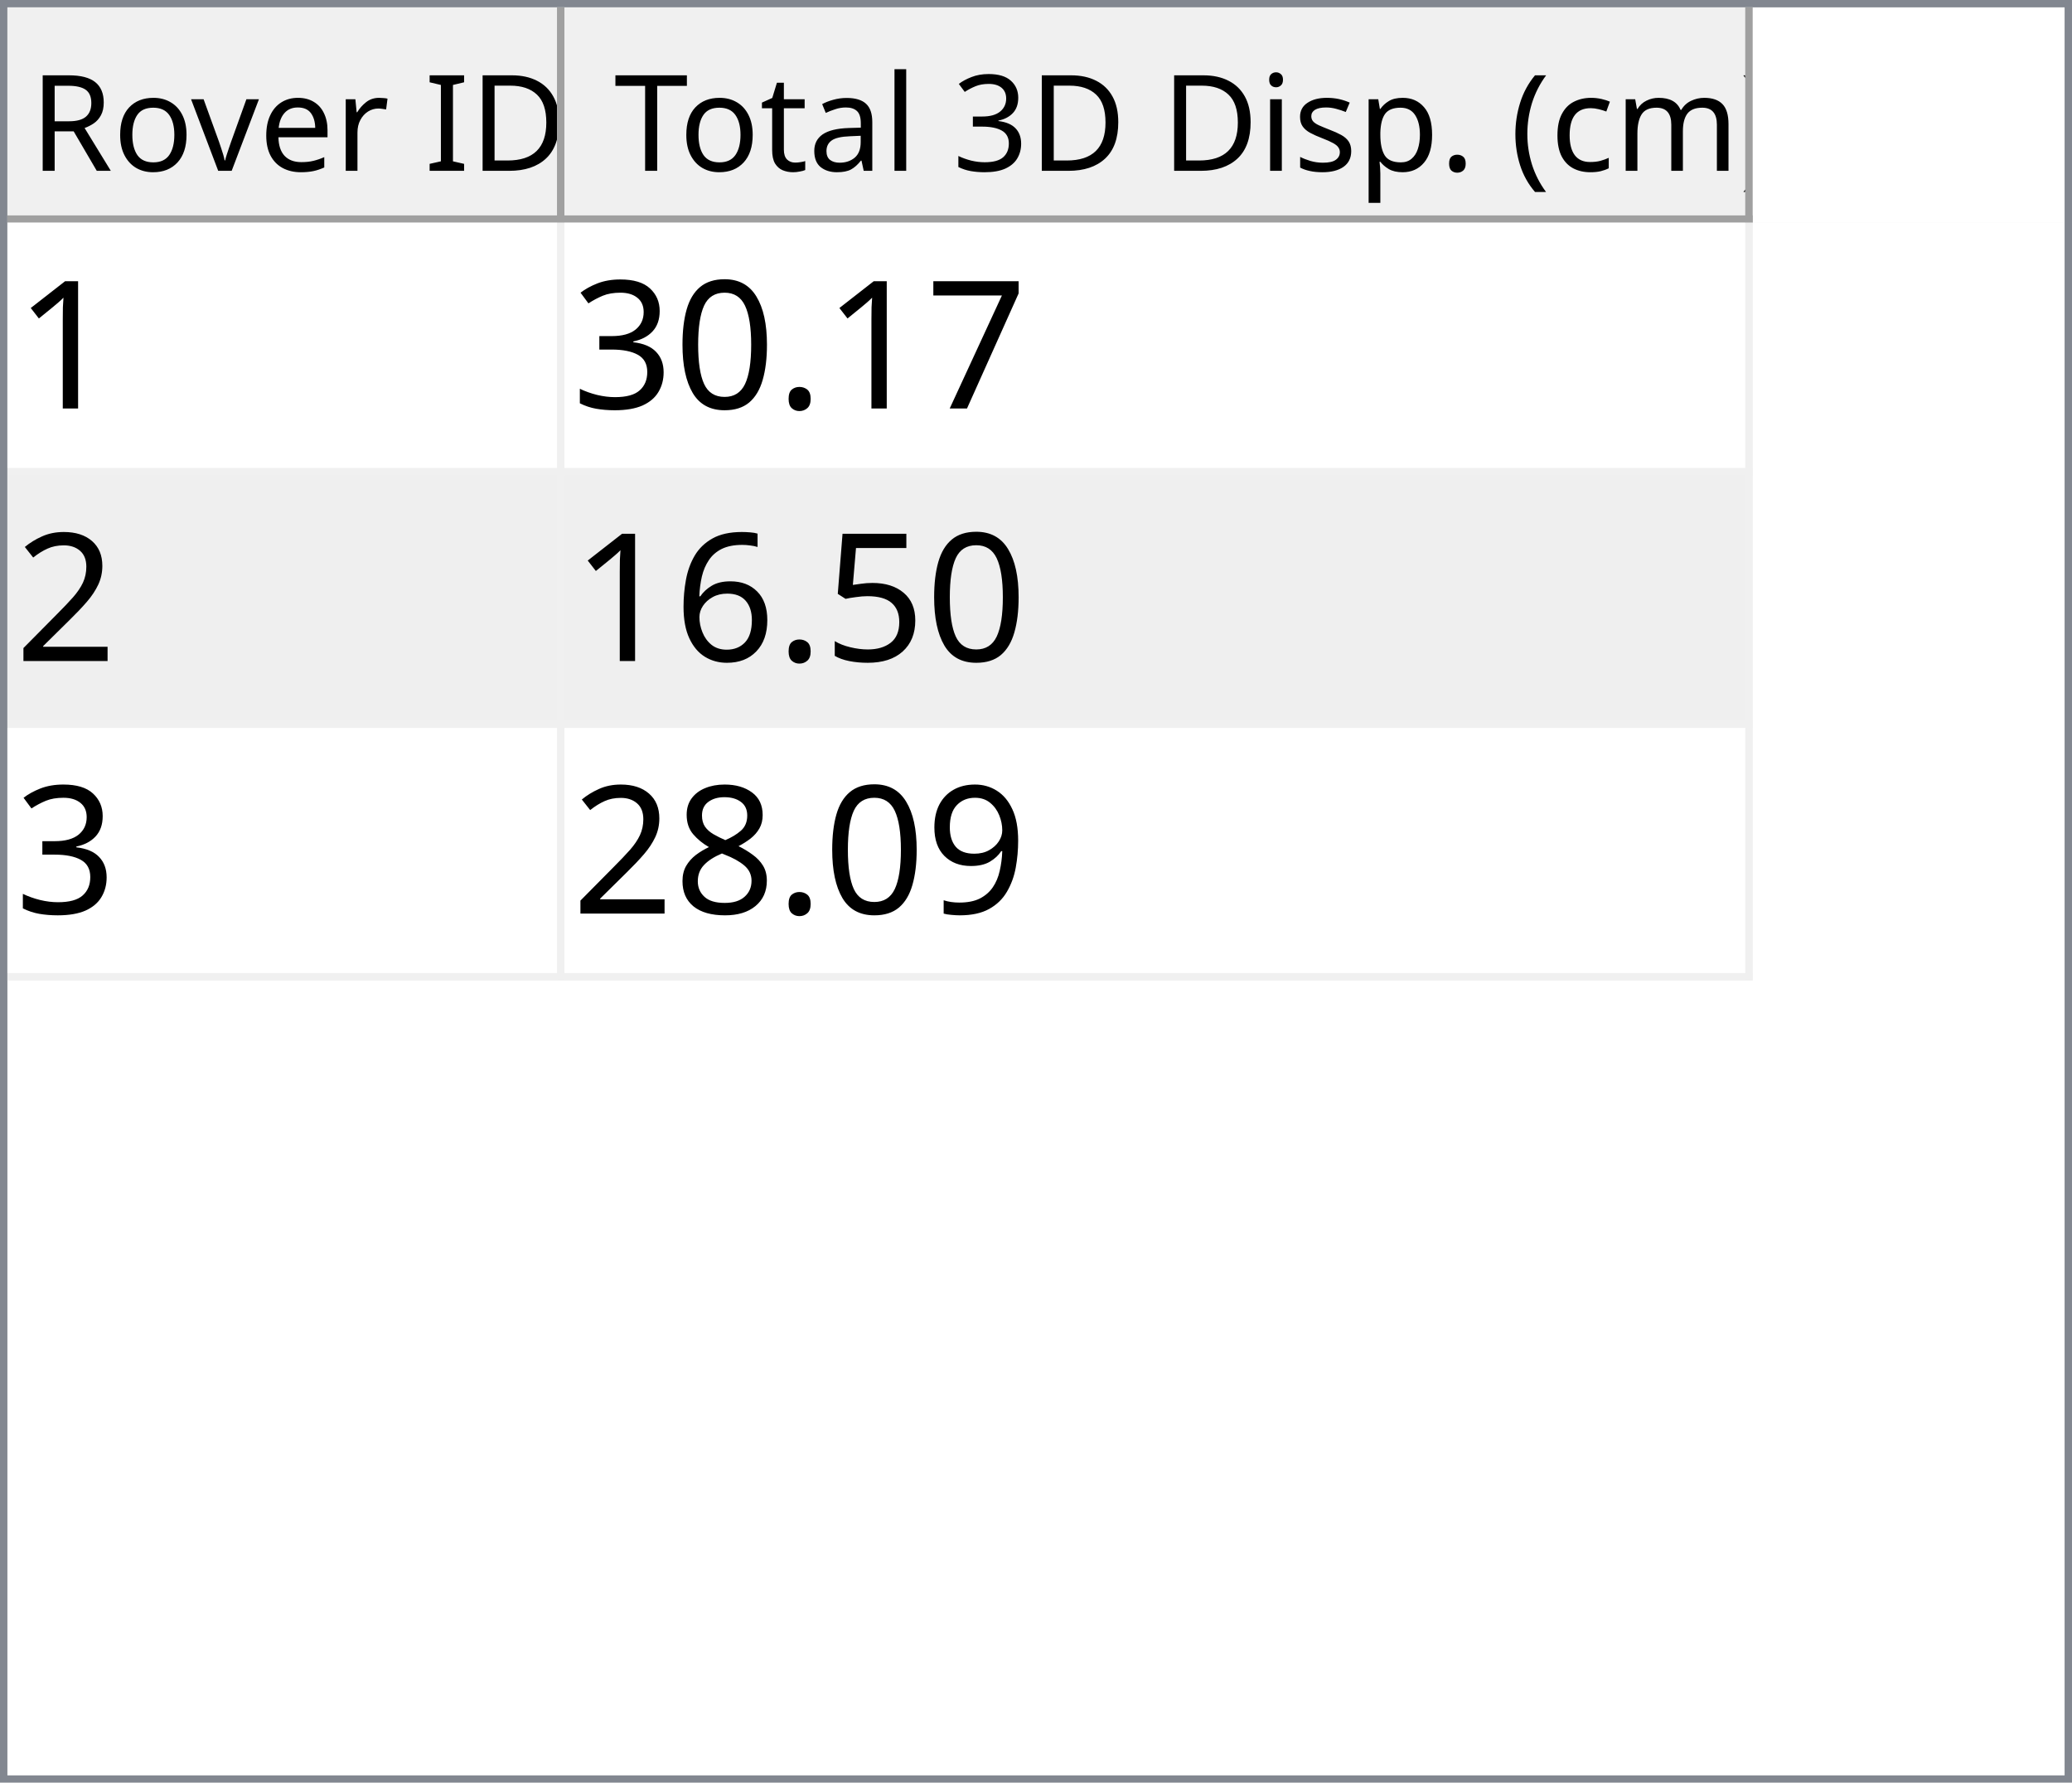
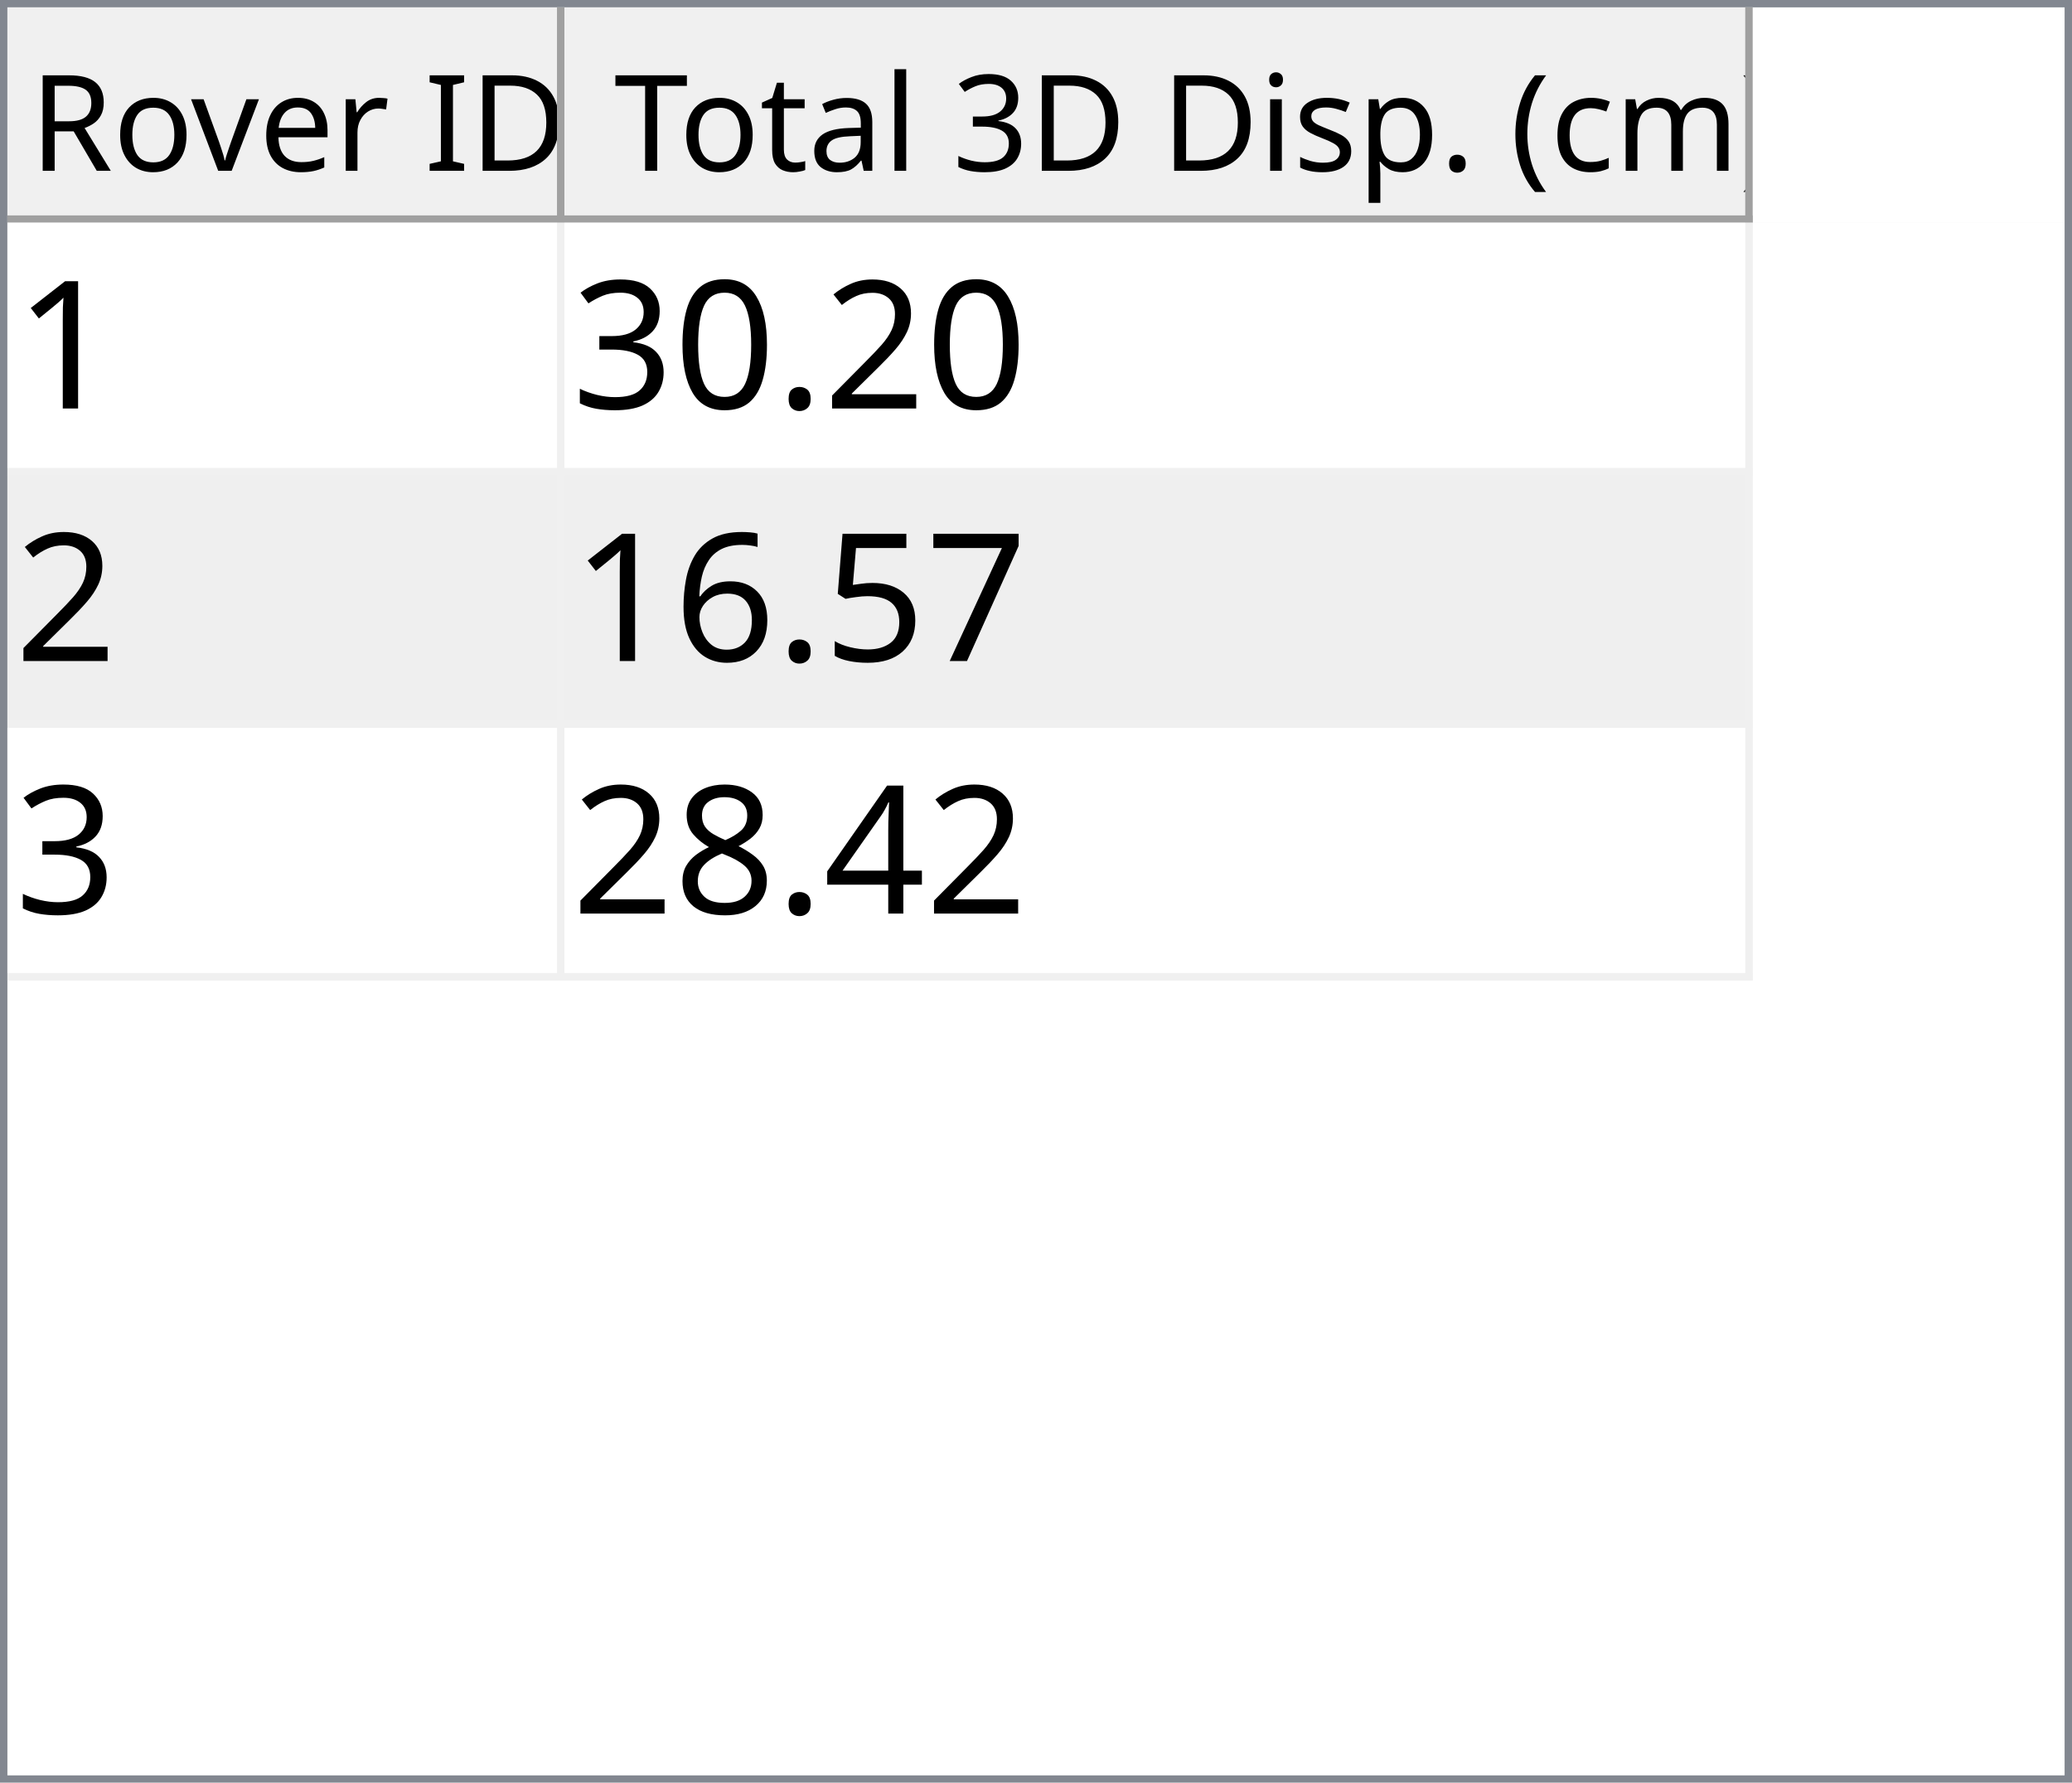
<svg xmlns="http://www.w3.org/2000/svg" style="fill-opacity:1; color-rendering:auto; color-interpolation:auto; text-rendering:auto; stroke:black; stroke-linecap:square; stroke-miterlimit:10; shape-rendering:auto; stroke-opacity:1; fill:black; stroke-dasharray:none; font-weight:normal; stroke-width:1; font-family:'Dialog'; font-style:normal; stroke-linejoin:miter; font-size:12px; stroke-dashoffset:0; image-rendering:auto;" width="279" height="240">
  <defs id="genericDefs" />
  <g>
    <defs id="defs1">
      <clipPath clipPathUnits="userSpaceOnUse" id="clipPath1">
        <path d="M0 0 L279 0 L279 240 L0 240 L0 0 Z" />
      </clipPath>
      <clipPath clipPathUnits="userSpaceOnUse" id="clipPath2">
        <path d="M0 0 L0 240 L279 240 L279 0 Z" />
      </clipPath>
      <clipPath clipPathUnits="userSpaceOnUse" id="clipPath3">
        <path d="M0 0 L0 29 L277 29 L277 0 Z" />
      </clipPath>
      <clipPath clipPathUnits="userSpaceOnUse" id="clipPath4">
        <path d="M0 0 L0 29 L75 29 L75 0 Z" />
      </clipPath>
      <clipPath clipPathUnits="userSpaceOnUse" id="clipPath5">
        <path d="M1 1 L1 28 L74 28 L74 1 Z" />
      </clipPath>
      <clipPath clipPathUnits="userSpaceOnUse" id="clipPath6">
        <path d="M0 0 L0 27 L73 27 L73 0 Z" />
      </clipPath>
      <clipPath clipPathUnits="userSpaceOnUse" id="clipPath7">
        <path d="M-0.5 -0.5 L-0.5 28.5 L74.5 28.5 L74.5 -0.5 Z" />
      </clipPath>
      <clipPath clipPathUnits="userSpaceOnUse" id="clipPath8">
        <path d="M0 0 L0 29 L160 29 L160 0 Z" />
      </clipPath>
      <clipPath clipPathUnits="userSpaceOnUse" id="clipPath9">
        <path d="M1 1 L1 28 L159 28 L159 1 Z" />
      </clipPath>
      <clipPath clipPathUnits="userSpaceOnUse" id="clipPath10">
        <path d="M0 0 L0 27 L158 27 L158 0 Z" />
      </clipPath>
      <clipPath clipPathUnits="userSpaceOnUse" id="clipPath11">
        <path d="M-0.5 -0.5 L-0.5 28.5 L159.5 28.5 L159.5 -0.5 Z" />
      </clipPath>
      <clipPath clipPathUnits="userSpaceOnUse" id="clipPath12">
        <path d="M0 0 L0 209 L277 209 L277 0 Z" />
      </clipPath>
      <clipPath clipPathUnits="userSpaceOnUse" id="clipPath13">
        <path d="M0 0 L0 102 L235 102 L235 0 Z" />
      </clipPath>
      <clipPath clipPathUnits="userSpaceOnUse" id="clipPath14">
        <path d="M-0.5 -0.5 L-0.5 101.5 L234.5 101.5 L234.5 -0.5 Z" />
      </clipPath>
      <clipPath clipPathUnits="userSpaceOnUse" id="clipPath15">
        <path d="M0 0 L0 33 L74 33 L74 0 Z" />
      </clipPath>
      <clipPath clipPathUnits="userSpaceOnUse" id="clipPath16">
        <path d="M0 0 L0 33 L159 33 L159 0 Z" />
      </clipPath>
      <font horiz-adv-x="64.551" id="font1">
        <font-face ascent="107.91" descent="25.098" units-per-em="100" style="font-style:normal; font-family:Segoe UI; font-weight:normal;" />
        <missing-glyph horiz-adv-x="64.551" d="M8.109 0 L8.109 68.266 L56.453 68.266 L56.453 0 L8.109 0 ZM15.328 7.234 L49.219 7.234 L49.219 61.031 L15.328 61.031 L15.328 7.234 Z" />
        <glyph unicode="D" horiz-adv-x="70.117" d="M9.188 0 L9.188 70.016 L28.516 70.016 Q65.531 70.016 65.531 35.891 Q65.531 19.672 55.25 9.836 Q44.969 0 27.734 0 L9.188 0 ZM17.391 62.594 L17.391 7.422 L27.828 7.422 Q41.609 7.422 49.273 14.797 Q56.938 22.172 56.938 35.688 Q56.938 62.594 28.328 62.594 L17.391 62.594 Z" />
        <glyph unicode="I" horiz-adv-x="26.611" d="M17.391 0 L9.188 0 L9.188 70.016 L17.391 70.016 L17.391 0 Z" />
        <glyph unicode=" " horiz-adv-x="27.393" d="" />
        <glyph unicode="r" horiz-adv-x="34.766" d="M34.188 41.891 Q32.078 43.5 28.125 43.5 Q23 43.5 19.555 38.672 Q16.109 33.844 16.109 25.484 L16.109 0 L8.109 0 L8.109 50 L16.109 50 L16.109 39.703 L16.312 39.703 Q18.016 44.969 21.531 47.922 Q25.047 50.875 29.391 50.875 Q32.516 50.875 34.188 50.203 L34.188 41.891 Z" />
        <glyph unicode="e" horiz-adv-x="52.295" d="M48.297 23 L12.984 23 Q13.188 14.656 17.484 10.109 Q21.781 5.562 29.297 5.562 Q37.75 5.562 44.828 11.141 L44.828 3.609 Q38.234 -1.172 27.391 -1.172 Q16.797 -1.172 10.742 5.641 Q4.688 12.453 4.688 24.812 Q4.688 36.469 11.305 43.82 Q17.922 51.172 27.734 51.172 Q37.547 51.172 42.922 44.828 Q48.297 38.484 48.297 27.203 L48.297 23 ZM40.094 29.781 Q40.047 36.719 36.75 40.578 Q33.453 44.438 27.594 44.438 Q21.922 44.438 17.969 40.383 Q14.016 36.328 13.094 29.781 L40.094 29.781 Z" />
        <glyph unicode="v" horiz-adv-x="47.9" d="M47.406 50 L27.484 0 L19.625 0 L0.688 50 L9.469 50 L22.172 13.672 Q23.578 9.672 23.922 6.688 L24.125 6.688 Q24.609 10.453 25.688 13.484 L38.969 50 L47.406 50 Z" />
        <glyph unicode="o" horiz-adv-x="58.594" d="M29 -1.172 Q17.922 -1.172 11.305 5.836 Q4.688 12.844 4.688 24.422 Q4.688 37.016 11.57 44.094 Q18.453 51.172 30.172 51.172 Q41.359 51.172 47.633 44.289 Q53.906 37.406 53.906 25.203 Q53.906 13.234 47.141 6.031 Q40.375 -1.172 29 -1.172 ZM29.594 44.438 Q21.875 44.438 17.383 39.188 Q12.891 33.938 12.891 24.703 Q12.891 15.828 17.43 10.695 Q21.969 5.562 29.594 5.562 Q37.359 5.562 41.531 10.594 Q45.703 15.625 45.703 24.906 Q45.703 34.281 41.531 39.359 Q37.359 44.438 29.594 44.438 Z" />
        <glyph unicode="R" horiz-adv-x="59.814" d="M59.375 0 L49.609 0 L37.891 19.625 Q36.281 22.359 34.766 24.289 Q33.25 26.219 31.664 27.438 Q30.078 28.656 28.25 29.219 Q26.422 29.781 24.125 29.781 L17.391 29.781 L17.391 0 L9.188 0 L9.188 70.016 L30.078 70.016 Q34.672 70.016 38.555 68.867 Q42.438 67.719 45.289 65.375 Q48.141 63.031 49.758 59.547 Q51.375 56.062 51.375 51.375 Q51.375 47.703 50.273 44.656 Q49.172 41.609 47.148 39.211 Q45.125 36.812 42.266 35.133 Q39.406 33.453 35.844 32.516 L35.844 32.328 Q37.594 31.547 38.891 30.547 Q40.188 29.547 41.359 28.18 Q42.531 26.812 43.68 25.078 Q44.828 23.344 46.234 21.047 L59.375 0 ZM17.391 62.594 L17.391 37.203 L28.516 37.203 Q31.594 37.203 34.203 38.133 Q36.812 39.062 38.719 40.797 Q40.625 42.531 41.703 45.047 Q42.781 47.562 42.781 50.688 Q42.781 56.297 39.141 59.445 Q35.5 62.594 28.609 62.594 L17.391 62.594 Z" />
        <glyph unicode=")" horiz-adv-x="30.176" d="M8.297 -15.922 L1.172 -15.922 Q16.406 2.344 16.406 26.812 Q16.406 51.469 1.078 70.016 L8.297 70.016 Q23.531 52.156 23.531 26.703 Q23.531 1.375 8.297 -15.922 Z" />
        <glyph unicode="m" horiz-adv-x="86.133" d="M79.109 0 L71.094 0 L71.094 28.719 Q71.094 37.016 68.531 40.727 Q65.969 44.438 59.906 44.438 Q54.781 44.438 51.195 39.75 Q47.609 35.062 47.609 28.516 L47.609 0 L39.594 0 L39.594 29.688 Q39.594 44.438 28.219 44.438 Q22.953 44.438 19.531 40.016 Q16.109 35.594 16.109 28.516 L16.109 0 L8.109 0 L8.109 50 L16.109 50 L16.109 42.094 L16.312 42.094 Q21.625 51.172 31.844 51.172 Q36.969 51.172 40.773 48.312 Q44.578 45.453 46 40.828 Q51.562 51.172 62.594 51.172 Q79.109 51.172 79.109 30.812 L79.109 0 Z" />
        <glyph unicode="c" horiz-adv-x="46.191" d="M42.188 2.297 Q36.422 -1.172 28.516 -1.172 Q17.828 -1.172 11.258 5.789 Q4.688 12.75 4.688 23.828 Q4.688 36.188 11.766 43.68 Q18.844 51.172 30.672 51.172 Q37.25 51.172 42.281 48.734 L42.281 40.531 Q36.719 44.438 30.375 44.438 Q22.703 44.438 17.797 38.945 Q12.891 33.453 12.891 24.516 Q12.891 15.719 17.508 10.641 Q22.125 5.562 29.891 5.562 Q36.422 5.562 42.188 9.906 L42.188 2.297 Z" />
        <glyph unicode="(" horiz-adv-x="30.176" d="M29.109 -15.922 L21.969 -15.922 Q6.844 1.375 6.844 26.703 Q6.844 52.156 21.969 70.016 L29.203 70.016 Q13.875 51.469 13.875 26.812 Q13.875 2.344 29.109 -15.922 Z" />
        <glyph unicode="." horiz-adv-x="21.68" d="M10.891 -1.078 Q8.641 -1.078 7.055 0.539 Q5.469 2.156 5.469 4.391 Q5.469 6.641 7.055 8.273 Q8.641 9.906 10.891 9.906 Q13.188 9.906 14.797 8.273 Q16.406 6.641 16.406 4.391 Q16.406 2.156 14.797 0.539 Q13.188 -1.078 10.891 -1.078 Z" />
        <glyph unicode="p" horiz-adv-x="58.789" d="M16.312 7.234 L16.109 7.234 L16.109 -23 L8.109 -23 L8.109 50 L16.109 50 L16.109 41.219 L16.312 41.219 Q22.219 51.172 33.594 51.172 Q43.266 51.172 48.688 44.461 Q54.109 37.75 54.109 26.469 Q54.109 13.922 48 6.375 Q41.891 -1.172 31.297 -1.172 Q21.578 -1.172 16.312 7.234 ZM16.109 27.391 L16.109 20.406 Q16.109 14.203 20.141 9.883 Q24.172 5.562 30.375 5.562 Q37.641 5.562 41.773 11.133 Q45.906 16.703 45.906 26.609 Q45.906 34.969 42.047 39.703 Q38.188 44.438 31.594 44.438 Q24.609 44.438 20.359 39.578 Q16.109 34.719 16.109 27.391 Z" />
        <glyph unicode="s" horiz-adv-x="42.432" d="M5.078 1.812 L5.078 10.406 Q11.625 5.562 19.484 5.562 Q30.031 5.562 30.031 12.594 Q30.031 14.594 29.125 15.992 Q28.219 17.391 26.68 18.461 Q25.141 19.531 23.07 20.383 Q21 21.234 18.609 22.172 Q15.281 23.484 12.766 24.828 Q10.25 26.172 8.57 27.859 Q6.891 29.547 6.031 31.695 Q5.172 33.844 5.172 36.719 Q5.172 40.234 6.789 42.945 Q8.406 45.656 11.086 47.484 Q13.766 49.312 17.211 50.242 Q20.656 51.172 24.312 51.172 Q30.812 51.172 35.938 48.922 L35.938 40.828 Q30.422 44.438 23.25 44.438 Q21 44.438 19.195 43.922 Q17.391 43.406 16.094 42.477 Q14.797 41.547 14.086 40.258 Q13.375 38.969 13.375 37.406 Q13.375 35.453 14.086 34.133 Q14.797 32.812 16.164 31.789 Q17.531 30.766 19.484 29.938 Q21.438 29.109 23.922 28.125 Q27.25 26.859 29.883 25.516 Q32.516 24.172 34.375 22.484 Q36.234 20.797 37.234 18.602 Q38.234 16.406 38.234 13.375 Q38.234 9.672 36.602 6.938 Q34.969 4.203 32.234 2.398 Q29.5 0.594 25.93 -0.289 Q22.359 -1.172 18.453 -1.172 Q10.75 -1.172 5.078 1.812 Z" />
        <glyph unicode="i" horiz-adv-x="24.219" d="M12.203 62.703 Q10.062 62.703 8.547 64.164 Q7.031 65.625 7.031 67.875 Q7.031 70.125 8.547 71.609 Q10.062 73.094 12.203 73.094 Q14.406 73.094 15.945 71.609 Q17.484 70.125 17.484 67.875 Q17.484 65.719 15.945 64.211 Q14.406 62.703 12.203 62.703 ZM16.109 0 L8.109 0 L8.109 50 L16.109 50 L16.109 0 Z" />
        <glyph unicode="3" horiz-adv-x="53.906" d="M46.531 19.828 Q46.531 15.094 44.75 11.211 Q42.969 7.328 39.719 4.57 Q36.469 1.812 31.93 0.297 Q27.391 -1.219 21.922 -1.219 Q11.922 -1.219 6 2.594 L6 11.188 Q13.094 5.609 22.219 5.609 Q25.875 5.609 28.828 6.539 Q31.781 7.469 33.906 9.227 Q36.031 10.984 37.18 13.477 Q38.328 15.969 38.328 19.094 Q38.328 32.812 18.797 32.812 L12.984 32.812 L12.984 39.594 L18.5 39.594 Q35.797 39.594 35.797 52.484 Q35.797 64.406 22.609 64.406 Q15.188 64.406 8.688 59.422 L8.688 67.188 Q15.375 71.188 24.609 71.188 Q29 71.188 32.57 69.969 Q36.141 68.75 38.68 66.555 Q41.219 64.359 42.609 61.281 Q44 58.203 44 54.5 Q44 40.672 30.031 36.719 L30.031 36.531 Q33.594 36.141 36.625 34.797 Q39.656 33.453 41.852 31.305 Q44.047 29.156 45.289 26.25 Q46.531 23.344 46.531 19.828 Z" />
        <glyph unicode="l" horiz-adv-x="24.219" d="M16.109 0 L8.109 0 L8.109 74.031 L16.109 74.031 L16.109 0 Z" />
        <glyph unicode="a" horiz-adv-x="50.879" d="M43.891 0 L35.891 0 L35.891 7.812 L35.688 7.812 Q30.469 -1.172 20.312 -1.172 Q12.844 -1.172 8.617 2.781 Q4.391 6.734 4.391 13.281 Q4.391 27.297 20.906 29.594 L35.891 31.688 Q35.891 44.438 25.594 44.438 Q16.547 44.438 9.281 38.281 L9.281 46.484 Q16.656 51.172 26.266 51.172 Q43.891 51.172 43.891 32.516 L43.891 0 ZM35.891 25.297 L23.828 23.641 Q18.266 22.859 15.43 20.875 Q12.594 18.891 12.594 13.875 Q12.594 10.203 15.211 7.883 Q17.828 5.562 22.172 5.562 Q28.125 5.562 32.008 9.742 Q35.891 13.922 35.891 20.312 L35.891 25.297 Z" />
        <glyph unicode="t" horiz-adv-x="33.887" d="M31.297 0.484 Q28.469 -1.078 23.828 -1.078 Q10.688 -1.078 10.688 13.578 L10.688 43.172 L2.094 43.172 L2.094 50 L10.688 50 L10.688 62.203 L18.703 64.797 L18.703 50 L31.297 50 L31.297 43.172 L18.703 43.172 L18.703 14.984 Q18.703 9.969 20.414 7.82 Q22.125 5.672 26.078 5.672 Q29.109 5.672 31.297 7.328 L31.297 0.484 Z" />
        <glyph unicode="T" horiz-adv-x="52.393" d="M50.594 62.594 L30.375 62.594 L30.375 0 L22.172 0 L22.172 62.594 L2 62.594 L2 70.016 L50.594 70.016 L50.594 62.594 Z" />
      </font>
      <font horiz-adv-x="75.0" id="font2">
        <font-face ascent="100.537" descent="21.973" units-per-em="100" style="font-style:normal; font-family:sans-serif; font-weight:normal;" />
        <missing-glyph horiz-adv-x="75.0" d="M12.5 0 L12.5 62.5 L62.5 62.5 L62.5 0 L12.5 0 ZM14.062 1.562 L60.938 1.562 L60.938 60.938 L14.062 60.938 L14.062 1.562 Z" />
        <glyph unicode="1" horiz-adv-x="55.615" d="M37.25 0 L28.469 0 L28.469 56 Q25.297 52.984 20.141 49.953 Q14.984 46.922 10.891 45.406 L10.891 53.906 Q18.266 57.375 23.781 62.305 Q29.297 67.234 31.594 71.875 L37.25 71.875 L37.25 0 Z" />
-         <glyph unicode="7" horiz-adv-x="55.615" d="M4.734 62.203 L4.734 70.656 L51.078 70.656 L51.078 63.812 Q44.234 56.547 37.523 44.484 Q30.812 32.422 27.156 19.672 Q24.516 10.688 23.781 0 L14.75 0 Q14.891 8.453 18.062 20.414 Q21.234 32.375 27.172 43.484 Q33.109 54.594 39.797 62.203 L4.734 62.203 Z" />
+         <glyph unicode="2" horiz-adv-x="55.615" d="M50.344 8.453 L50.344 0 L3.031 0 Q2.938 3.172 4.047 6.109 Q5.859 10.938 9.836 15.625 Q13.812 20.312 21.344 26.469 Q33.016 36.031 37.117 41.625 Q41.219 47.219 41.219 52.203 Q41.219 57.422 37.477 61.008 Q33.734 64.594 27.734 64.594 Q21.391 64.594 17.578 60.789 Q13.766 56.984 13.719 50.25 L4.688 51.172 Q5.609 61.281 11.664 66.578 Q17.719 71.875 27.938 71.875 Q38.234 71.875 44.242 66.164 Q50.25 60.453 50.25 52 Q50.25 47.703 48.492 43.555 Q46.734 39.406 42.656 34.812 Q38.578 30.219 29.109 22.219 Q21.188 15.578 18.945 13.211 Q16.703 10.844 15.234 8.453 L50.344 8.453 Z" />
        <glyph unicode="." horiz-adv-x="27.783" d="M9.078 0 L9.078 10.016 L19.094 10.016 L19.094 0 L9.078 0 Z" />
        <glyph unicode="0" horiz-adv-x="55.615" d="M4.156 35.297 Q4.156 48 6.766 55.742 Q9.375 63.484 14.523 67.68 Q19.672 71.875 27.484 71.875 Q33.25 71.875 37.594 69.555 Q41.938 67.234 44.773 62.867 Q47.609 58.5 49.219 52.227 Q50.828 45.953 50.828 35.297 Q50.828 22.703 48.242 14.969 Q45.656 7.234 40.508 3.008 Q35.359 -1.219 27.484 -1.219 Q17.141 -1.219 11.234 6.203 Q4.156 15.141 4.156 35.297 ZM13.188 35.297 Q13.188 17.672 17.312 11.836 Q21.438 6 27.484 6 Q33.547 6 37.672 11.859 Q41.797 17.719 41.797 35.297 Q41.797 52.984 37.672 58.789 Q33.547 64.594 27.391 64.594 Q21.344 64.594 17.719 59.469 Q13.188 52.938 13.188 35.297 Z" />
        <glyph unicode="3" horiz-adv-x="55.615" d="M4.203 18.891 L12.984 20.062 Q14.5 12.594 18.141 9.297 Q21.781 6 27 6 Q33.203 6 37.477 10.297 Q41.75 14.594 41.75 20.953 Q41.75 27 37.797 30.93 Q33.844 34.859 27.734 34.859 Q25.25 34.859 21.531 33.891 L22.516 41.609 Q23.391 41.5 23.922 41.5 Q29.547 41.5 34.039 44.43 Q38.531 47.359 38.531 53.469 Q38.531 58.297 35.258 61.477 Q31.984 64.656 26.812 64.656 Q21.688 64.656 18.266 61.43 Q14.844 58.203 13.875 51.766 L5.078 53.328 Q6.688 62.156 12.398 67.016 Q18.109 71.875 26.609 71.875 Q32.469 71.875 37.398 69.359 Q42.328 66.844 44.945 62.5 Q47.562 58.156 47.562 53.266 Q47.562 48.641 45.07 44.828 Q42.578 41.016 37.703 38.766 Q44.047 37.312 47.562 32.695 Q51.078 28.078 51.078 21.141 Q51.078 11.766 44.242 5.25 Q37.406 -1.266 26.953 -1.266 Q17.531 -1.266 11.305 4.352 Q5.078 9.969 4.203 18.891 Z" />
-         <glyph unicode="2" horiz-adv-x="55.615" d="M50.344 8.453 L50.344 0 L3.031 0 Q2.938 3.172 4.047 6.109 Q5.859 10.938 9.836 15.625 Q13.812 20.312 21.344 26.469 Q33.016 36.031 37.117 41.625 Q41.219 47.219 41.219 52.203 Q41.219 57.422 37.477 61.008 Q33.734 64.594 27.734 64.594 Q21.391 64.594 17.578 60.789 Q13.766 56.984 13.719 50.25 L4.688 51.172 Q5.609 61.281 11.664 66.578 Q17.719 71.875 27.938 71.875 Q38.234 71.875 44.242 66.164 Q50.25 60.453 50.25 52 Q50.25 47.703 48.492 43.555 Q46.734 39.406 42.656 34.812 Q38.578 30.219 29.109 22.219 Q21.188 15.578 18.945 13.211 Q16.703 10.844 15.234 8.453 L50.344 8.453 Z" />
+         <glyph unicode="7" horiz-adv-x="55.615" d="M4.734 62.203 L4.734 70.656 L51.078 70.656 L51.078 63.812 Q44.234 56.547 37.523 44.484 Q30.812 32.422 27.156 19.672 Q24.516 10.688 23.781 0 L14.75 0 Q14.891 8.453 18.062 20.414 Q21.234 32.375 27.172 43.484 Q33.109 54.594 39.797 62.203 L4.734 62.203 Z" />
        <glyph unicode="5" horiz-adv-x="55.615" d="M4.156 18.75 L13.375 19.531 Q14.406 12.797 18.141 9.398 Q21.875 6 27.156 6 Q33.5 6 37.891 10.789 Q42.281 15.578 42.281 23.484 Q42.281 31 38.062 35.352 Q33.844 39.703 27 39.703 Q22.75 39.703 19.336 37.773 Q15.922 35.844 13.969 32.766 L5.719 33.844 L12.641 70.609 L48.25 70.609 L48.25 62.203 L19.672 62.203 L15.828 42.969 Q22.266 47.469 29.344 47.469 Q38.719 47.469 45.164 40.969 Q51.609 34.469 51.609 24.266 Q51.609 14.547 45.953 7.469 Q39.062 -1.219 27.156 -1.219 Q17.391 -1.219 11.211 4.25 Q5.031 9.719 4.156 18.75 Z" />
        <glyph unicode="6" horiz-adv-x="55.615" d="M49.75 54.047 L41.016 53.375 Q39.844 58.547 37.703 60.891 Q34.125 64.656 28.906 64.656 Q24.703 64.656 21.531 62.312 Q17.391 59.281 14.992 53.469 Q12.594 47.656 12.5 36.922 Q15.672 41.75 20.266 44.094 Q24.859 46.438 29.891 46.438 Q38.672 46.438 44.852 39.969 Q51.031 33.5 51.031 23.25 Q51.031 16.5 48.125 10.719 Q45.219 4.938 40.141 1.859 Q35.062 -1.219 28.609 -1.219 Q17.625 -1.219 10.695 6.859 Q3.766 14.938 3.766 33.5 Q3.766 54.25 11.422 63.672 Q18.109 71.875 29.438 71.875 Q37.891 71.875 43.289 67.141 Q48.688 62.406 49.75 54.047 ZM13.875 23.188 Q13.875 18.656 15.797 14.508 Q17.719 10.359 21.188 8.18 Q24.656 6 28.469 6 Q34.031 6 38.039 10.492 Q42.047 14.984 42.047 22.703 Q42.047 30.125 38.086 34.398 Q34.125 38.672 28.125 38.672 Q22.172 38.672 18.023 34.398 Q13.875 30.125 13.875 23.188 Z" />
-         <glyph unicode="9" horiz-adv-x="55.615" d="M5.469 16.547 L13.922 17.328 Q14.984 11.375 18.016 8.688 Q21.047 6 25.781 6 Q29.828 6 32.883 7.859 Q35.938 9.719 37.891 12.82 Q39.844 15.922 41.164 21.195 Q42.484 26.469 42.484 31.938 Q42.484 32.516 42.438 33.688 Q39.797 29.5 35.234 26.883 Q30.672 24.266 25.344 24.266 Q16.453 24.266 10.305 30.711 Q4.156 37.156 4.156 47.703 Q4.156 58.594 10.578 65.234 Q17 71.875 26.656 71.875 Q33.641 71.875 39.43 68.117 Q45.219 64.359 48.219 57.398 Q51.219 50.438 51.219 37.25 Q51.219 23.531 48.242 15.406 Q45.266 7.281 39.383 3.031 Q33.5 -1.219 25.594 -1.219 Q17.188 -1.219 11.867 3.445 Q6.547 8.109 5.469 16.547 ZM41.453 48.141 Q41.453 55.719 37.43 60.156 Q33.406 64.594 27.734 64.594 Q21.875 64.594 17.531 59.812 Q13.188 55.031 13.188 47.406 Q13.188 40.578 17.312 36.305 Q21.438 32.031 27.484 32.031 Q33.594 32.031 37.523 36.305 Q41.453 40.578 41.453 48.141 Z" />
+         <glyph unicode="4" horiz-adv-x="55.615" d="M32.328 0 L32.328 17.141 L1.266 17.141 L1.266 25.203 L33.938 71.578 L41.109 71.578 L41.109 25.203 L50.781 25.203 L50.781 17.141 L41.109 17.141 L41.109 0 L32.328 0 ZM32.328 25.203 L32.328 57.469 L9.906 25.203 L32.328 25.203 Z" />
        <glyph unicode="8" horiz-adv-x="55.615" d="M17.672 38.812 Q12.203 40.828 9.57 44.539 Q6.938 48.25 6.938 53.422 Q6.938 61.234 12.555 66.555 Q18.172 71.875 27.484 71.875 Q36.859 71.875 42.578 66.43 Q48.297 60.984 48.297 53.172 Q48.297 48.188 45.68 44.508 Q43.062 40.828 37.75 38.812 Q44.344 36.672 47.781 31.883 Q51.219 27.094 51.219 20.453 Q51.219 11.281 44.727 5.031 Q38.234 -1.219 27.641 -1.219 Q17.047 -1.219 10.547 5.055 Q4.047 11.328 4.047 20.703 Q4.047 27.688 7.594 32.398 Q11.141 37.109 17.672 38.812 ZM15.922 53.719 Q15.922 48.641 19.195 45.414 Q22.469 42.188 27.688 42.188 Q32.766 42.188 36.016 45.383 Q39.266 48.578 39.266 53.219 Q39.266 58.062 35.914 61.359 Q32.562 64.656 27.594 64.656 Q22.562 64.656 19.242 61.43 Q15.922 58.203 15.922 53.719 ZM13.094 20.656 Q13.094 16.891 14.875 13.375 Q16.656 9.859 20.172 7.93 Q23.688 6 27.734 6 Q34.031 6 38.133 10.055 Q42.234 14.109 42.234 20.359 Q42.234 26.703 38.016 30.859 Q33.797 35.016 27.438 35.016 Q21.234 35.016 17.164 30.914 Q13.094 26.812 13.094 20.656 Z" />
      </font>
    </defs>
    <g style="fill:white; stroke:white;">
      <rect x="0" y="0" width="279" style="clip-path:url(#clipPath1); stroke:none;" height="240" />
    </g>
    <g style="fill:white; text-rendering:optimizeSpeed; color-rendering:optimizeSpeed; image-rendering:optimizeSpeed; shape-rendering:crispEdges; stroke:white; color-interpolation:sRGB;">
      <rect x="0" width="279" height="240" y="0" style="stroke:none;" />
      <path style="stroke:none;" d="M0 240 L279 240 L279 0 L0 0 Z" />
    </g>
    <g style="fill:rgb(240,240,240); font-size:18px; font-family:'Segoe UI'; stroke:rgb(240,240,240);">
      <rect x="0" y="0" width="279" style="clip-path:url(#clipPath2); stroke:none;" height="240" />
    </g>
    <g style="fill:rgb(130,135,144); font-size:18px; font-family:'Segoe UI'; stroke:rgb(130,135,144);">
      <path d="M0 0 L279 0 L279 240 L0 240 L0 0 ZM1 1 L278 1 L278 239 L1 239 L1 1 Z" style="fill-rule:evenodd; clip-path:url(#clipPath2); stroke:none;" />
    </g>
    <g style="fill:white; font-size:18px; font-family:'Segoe UI'; stroke:white;" transform="translate(1,1)">
      <rect x="0" y="0" width="277" style="clip-path:url(#clipPath3); stroke:none;" height="29" />
    </g>
    <g style="fill:rgb(240,240,240); font-size:18px; font-family:'Segoe UI'; stroke:rgb(240,240,240);" transform="translate(1,1)">
      <rect x="0" y="0" width="75" style="clip-path:url(#clipPath4); stroke:none;" height="29" />
    </g>
    <g style="font-family:'Segoe UI'; font-size:18px;" transform="translate(2,2)">
      <text x="2" xml:space="preserve" y="21" style="clip-path:url(#clipPath6); stroke:none;">Rover ID</text>
    </g>
    <g transform="translate(1.5,1.5)" style="fill:rgb(160,160,160); font-size:18px; font-family:'Segoe UI'; stroke:rgb(160,160,160); stroke-linejoin:bevel;">
      <line x1="74" x2="74" y1="0" style="fill:none; clip-path:url(#clipPath7);" y2="28" />
    </g>
    <g transform="matrix(1,0,0,1,1,1) translate(0.5,0.5)" style="fill:rgb(160,160,160); font-size:18px; font-family:'Segoe UI'; stroke:rgb(160,160,160); stroke-linejoin:bevel;">
      <line x1="0" x2="74" y1="28" style="fill:none; clip-path:url(#clipPath7);" y2="28" />
    </g>
    <g style="fill:rgb(240,240,240); font-size:18px; font-family:'Segoe UI'; stroke:rgb(240,240,240);" transform="translate(76,1)">
      <rect x="0" y="0" width="160" style="clip-path:url(#clipPath8); stroke:none;" height="29" />
    </g>
    <g style="font-family:'Segoe UI'; font-size:18px;" transform="translate(77,2)">
      <text x="1" xml:space="preserve" y="21" style="clip-path:url(#clipPath10); stroke:none;"> Total 3D Disp. (cm)</text>
    </g>
    <g transform="translate(76.5,1.5)" style="fill:rgb(160,160,160); font-size:18px; font-family:'Segoe UI'; stroke:rgb(160,160,160); stroke-linejoin:bevel;">
      <line x1="159" x2="159" y1="0" style="fill:none; clip-path:url(#clipPath11);" y2="28" />
    </g>
    <g transform="matrix(1,0,0,1,76,1) translate(0.5,0.5)" style="fill:rgb(160,160,160); font-size:18px; font-family:'Segoe UI'; stroke:rgb(160,160,160); stroke-linejoin:bevel;">
      <line x1="0" x2="159" y1="28" style="fill:none; clip-path:url(#clipPath11);" y2="28" />
    </g>
    <g style="fill:white; font-size:18px; font-family:'Segoe UI'; stroke:white;" transform="translate(1,30)">
      <rect x="0" y="0" width="277" style="clip-path:url(#clipPath12); stroke:none;" height="209" />
    </g>
    <g style="fill:rgb(240,240,240); font-size:24px; font-family:sans-serif; stroke:rgb(240,240,240);" transform="translate(1,30)">
      <rect x="0" y="0" width="235" style="clip-path:url(#clipPath13); stroke:none;" height="102" />
      <line transform="translate(0.5,0.5)" x1="0" x2="234" y1="33" style="clip-path:url(#clipPath14); fill:none; stroke-linejoin:bevel;" y2="33" />
    </g>
    <g transform="matrix(1,0,0,1,1,30) translate(0.5,0.5)" style="fill:rgb(240,240,240); font-size:24px; font-family:sans-serif; stroke:rgb(240,240,240); stroke-linejoin:bevel;">
      <line x1="0" x2="234" y1="67" style="fill:none; clip-path:url(#clipPath14);" y2="67" />
    </g>
    <g transform="matrix(1,0,0,1,1,30) translate(0.5,0.5)" style="fill:rgb(240,240,240); font-size:24px; font-family:sans-serif; stroke:rgb(240,240,240); stroke-linejoin:bevel;">
      <line x1="0" x2="234" y1="101" style="fill:none; clip-path:url(#clipPath14);" y2="101" />
    </g>
    <g transform="matrix(1,0,0,1,1,30) translate(0.5,0.5)" style="fill:rgb(240,240,240); font-size:24px; font-family:sans-serif; stroke:rgb(240,240,240); stroke-linejoin:bevel;">
      <line x1="74" x2="74" y1="0" style="fill:none; clip-path:url(#clipPath14);" y2="101" />
    </g>
    <g transform="matrix(1,0,0,1,1,30) translate(0.5,0.5)" style="fill:rgb(240,240,240); font-size:24px; font-family:sans-serif; stroke:rgb(240,240,240); stroke-linejoin:bevel;">
      <line x1="234" x2="234" y1="0" style="fill:none; clip-path:url(#clipPath14);" y2="101" />
    </g>
    <g style="fill:white; font-size:24px; font-family:sans-serif; stroke:white;" transform="matrix(1,0,0,1,1,30)">
      <rect x="0" y="0" width="74" style="clip-path:url(#clipPath15); stroke:none;" height="33" />
      <text x="1" y="25" style="fill:black; clip-path:url(#clipPath15); stroke:none;" xml:space="preserve">1</text>
    </g>
    <g style="fill:white; font-size:24px; font-family:sans-serif; stroke:white;" transform="matrix(1,0,0,1,1,30) translate(75,0)">
      <rect x="0" y="0" width="159" style="clip-path:url(#clipPath16); stroke:none;" height="33" />
-       <text x="1" y="25" style="fill:black; clip-path:url(#clipPath16); stroke:none;" xml:space="preserve">30.17</text>
+       <text x="1" y="25" style="fill:black; clip-path:url(#clipPath16); stroke:none;" xml:space="preserve">30.20</text>
    </g>
    <g style="fill:rgb(239,239,239); font-size:24px; font-family:sans-serif; stroke:rgb(239,239,239);" transform="matrix(1,0,0,1,1,30) translate(0,34)">
      <rect x="0" y="0" width="74" style="clip-path:url(#clipPath15); stroke:none;" height="33" />
      <text x="1" y="25" style="fill:black; clip-path:url(#clipPath15); stroke:none;" xml:space="preserve">2</text>
    </g>
    <g style="fill:rgb(239,239,239); font-size:24px; font-family:sans-serif; stroke:rgb(239,239,239);" transform="matrix(1,0,0,1,1,30) translate(75,34)">
      <rect x="0" y="0" width="159" style="clip-path:url(#clipPath16); stroke:none;" height="33" />
-       <text x="1" y="25" style="fill:black; clip-path:url(#clipPath16); stroke:none;" xml:space="preserve">16.50</text>
+       <text x="1" y="25" style="fill:black; clip-path:url(#clipPath16); stroke:none;" xml:space="preserve">16.57</text>
    </g>
    <g style="fill:white; font-size:24px; font-family:sans-serif; stroke:white;" transform="matrix(1,0,0,1,1,30) translate(0,68)">
      <rect x="0" y="0" width="74" style="clip-path:url(#clipPath15); stroke:none;" height="33" />
      <text x="1" y="25" style="fill:black; clip-path:url(#clipPath15); stroke:none;" xml:space="preserve">3</text>
    </g>
    <g style="fill:white; font-size:24px; font-family:sans-serif; stroke:white;" transform="matrix(1,0,0,1,1,30) translate(75,68)">
      <rect x="0" y="0" width="159" style="clip-path:url(#clipPath16); stroke:none;" height="33" />
-       <text x="1" y="25" style="fill:black; clip-path:url(#clipPath16); stroke:none;" xml:space="preserve">28.09</text>
+       <text x="1" y="25" style="fill:black; clip-path:url(#clipPath16); stroke:none;" xml:space="preserve">28.42</text>
    </g>
  </g>
</svg>
